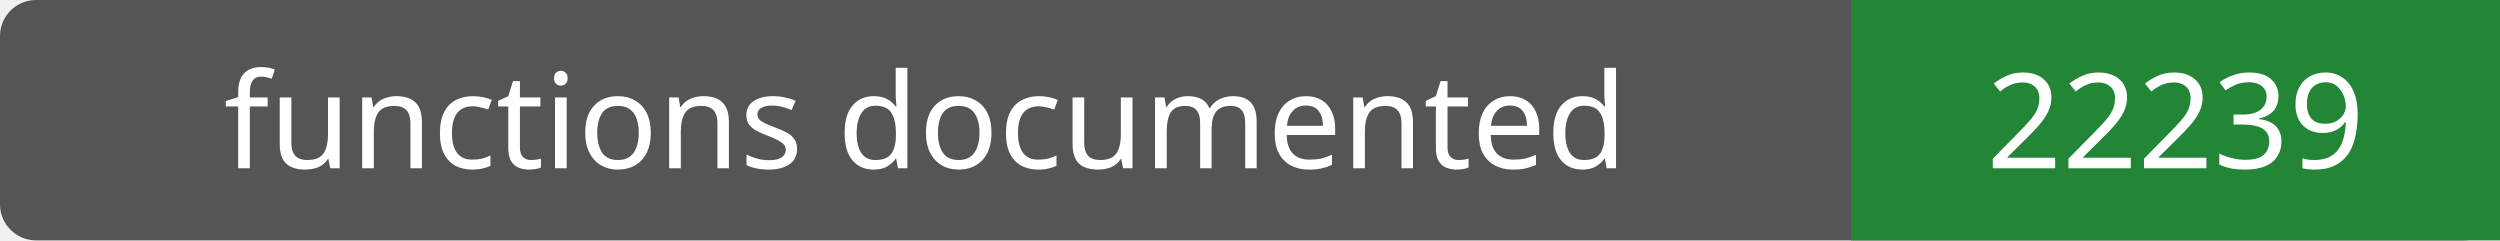
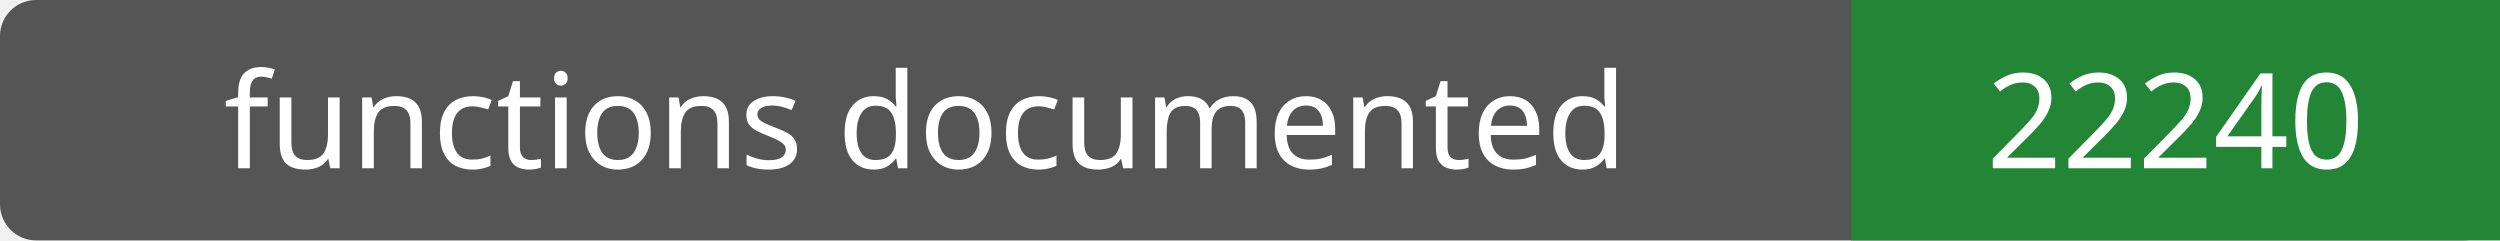
- <svg xmlns="http://www.w3.org/2000/svg" width="208" height="20" role="img" aria-label="functions documented: 22239">
+ <svg xmlns="http://www.w3.org/2000/svg" width="208" height="20" role="img" aria-label="functions documented: 22240">
  <rect width="208" height="20" rx="3" fill="#555" />
  <path fill="#238636" d="M154 0h54v20H154z" />
  <g fill="#fff" text-anchor="middle" font-family="Verdana,sans-serif" font-size="11">
    <text x="77.0" y="14">functions documented</text>
-     <text x="181.0" y="14">22239</text>
+     <text x="181.0" y="14">22240</text>
  </g>
</svg>
